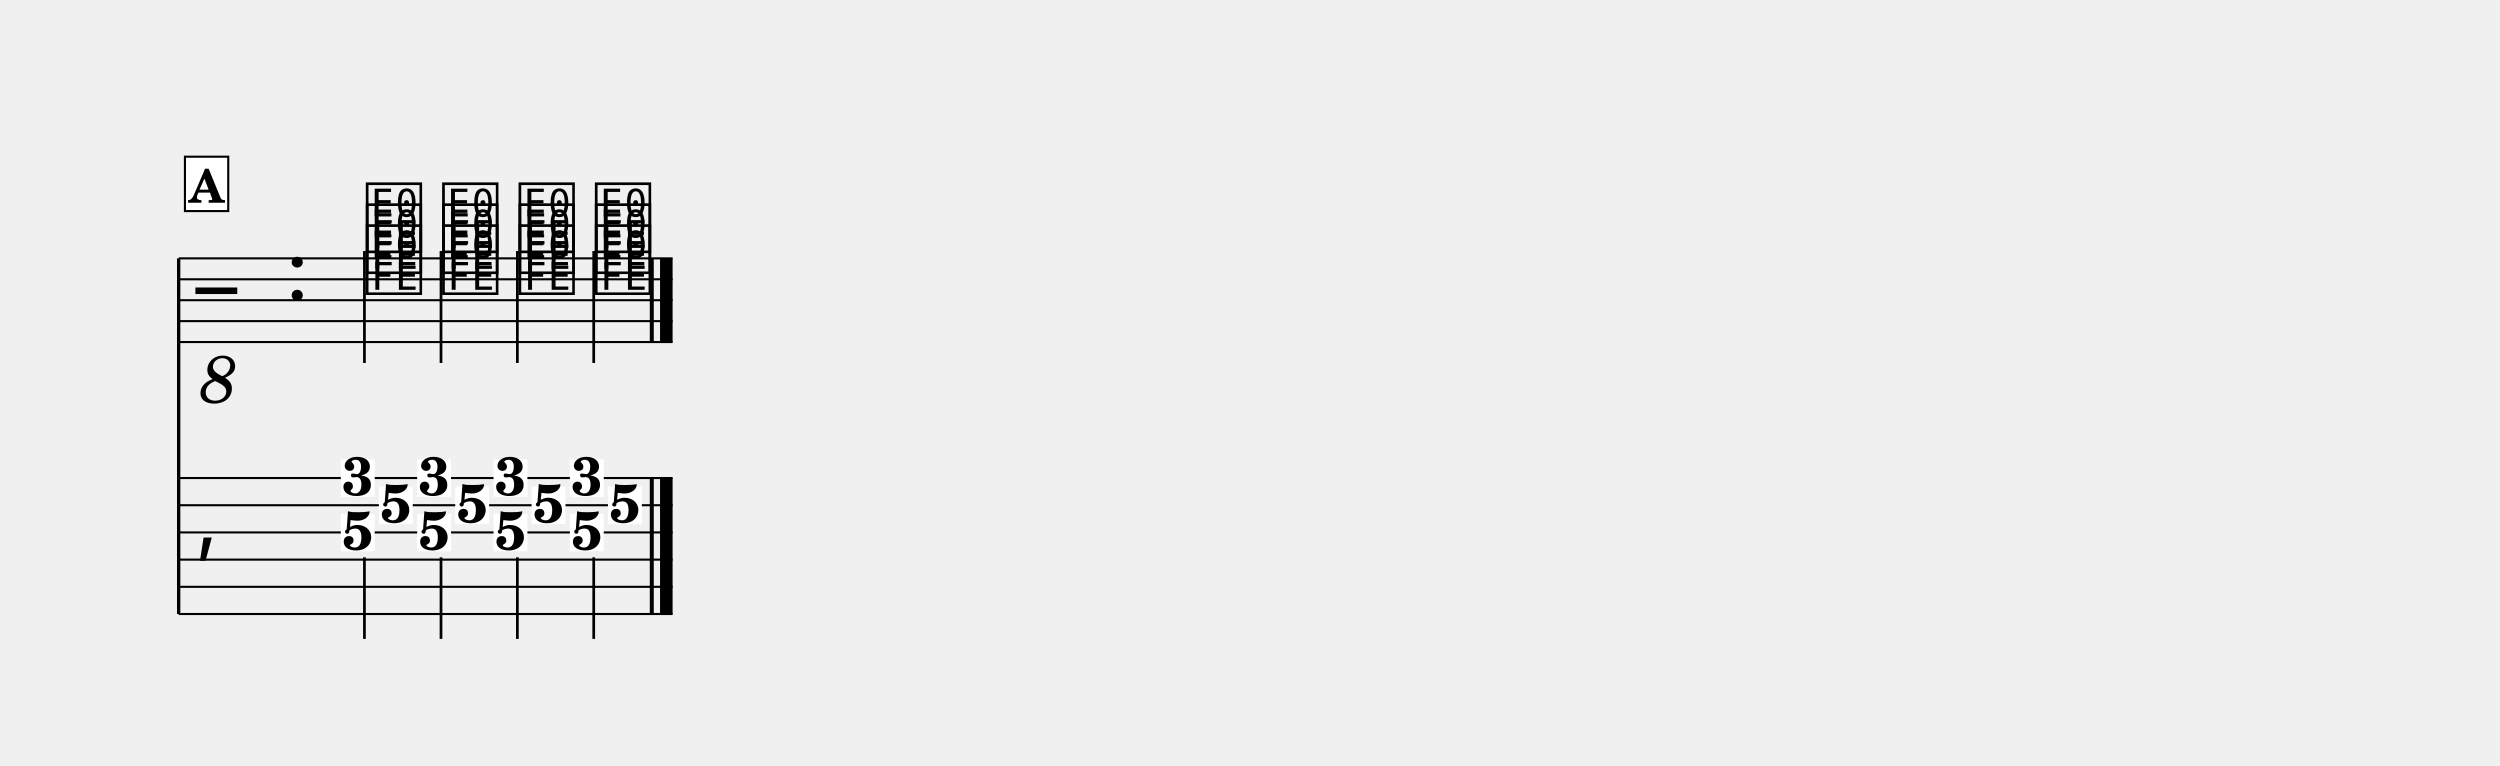
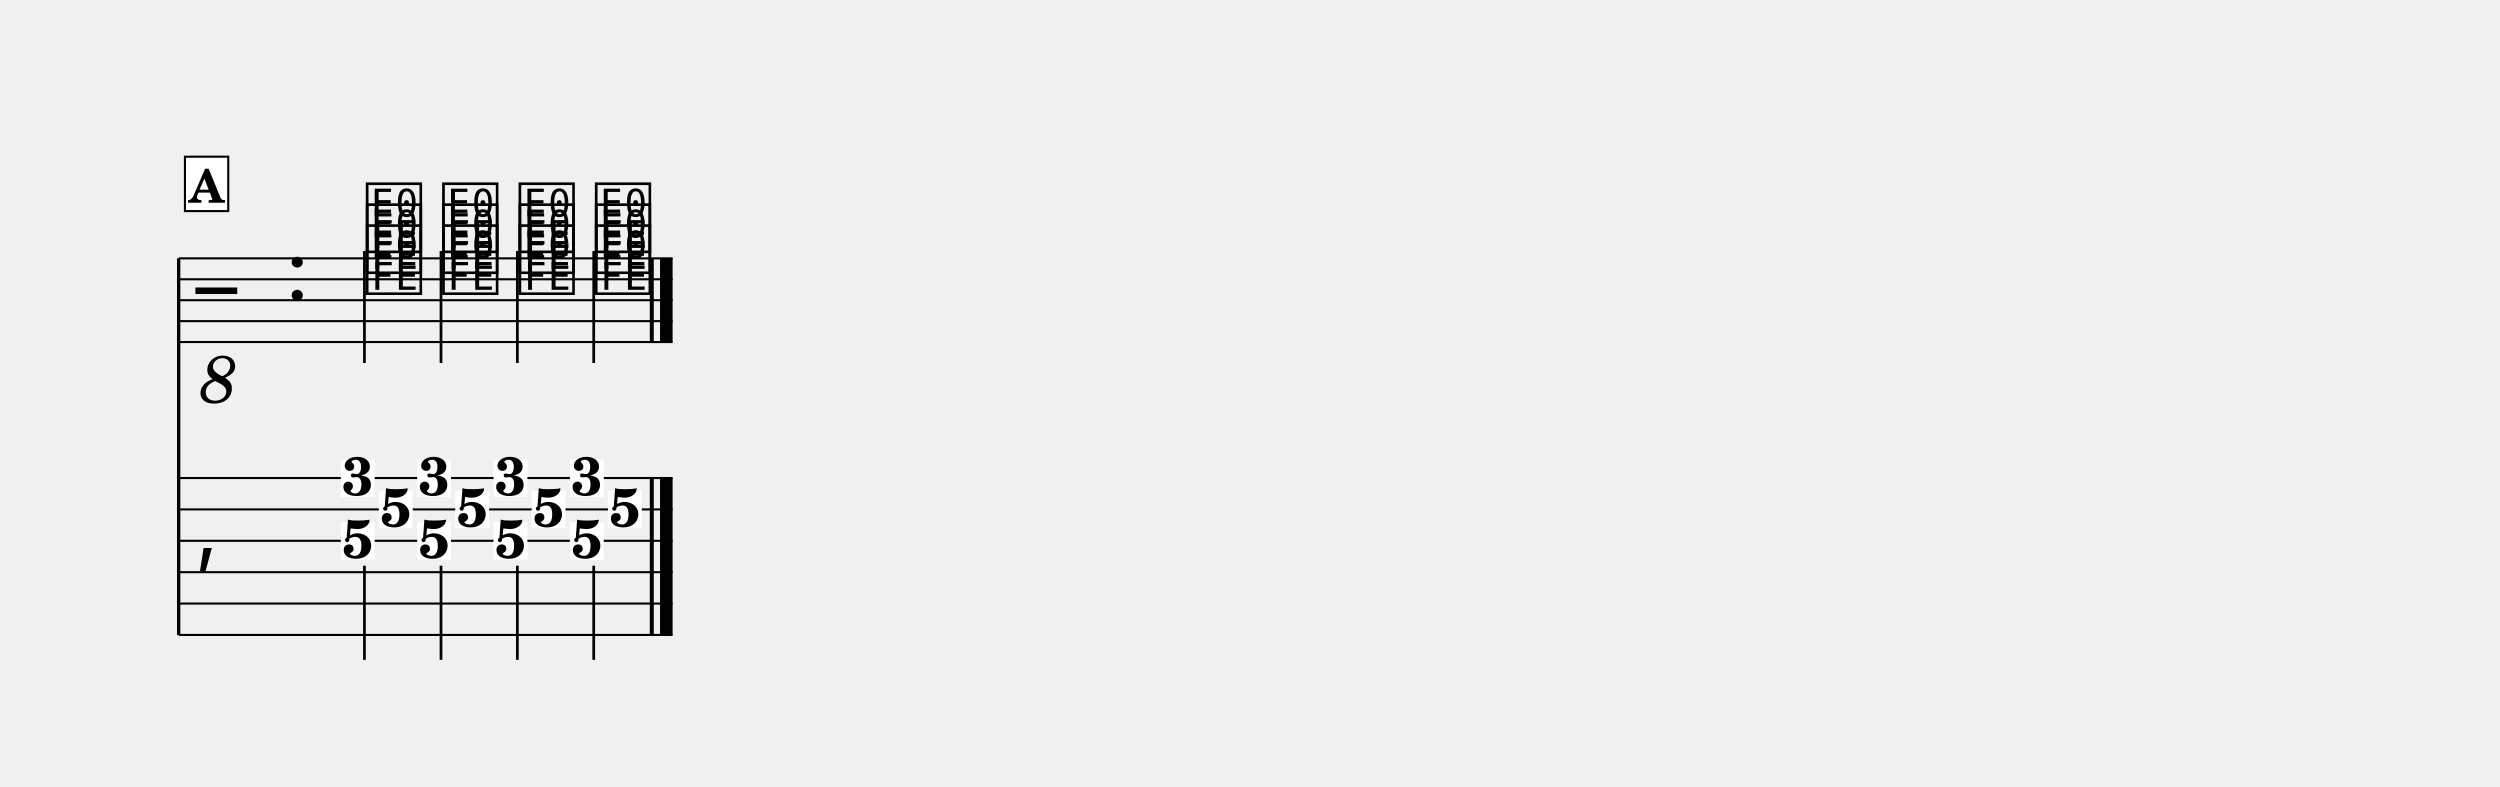
- <svg xmlns="http://www.w3.org/2000/svg" width="1195.0" height="365.9" viewBox="0 0 119.50 36.59" font-family="TeX Gyre Schola, serif">
+ <svg xmlns="http://www.w3.org/2000/svg" width="1195.0" height="375.9" viewBox="0 0 119.50 37.59" font-family="TeX Gyre Schola, serif">
  <style>
  @font-face { font-family: 'Emmentaler'; src: local('Emmentaler'); }
  .music { font-family: 'Emmentaler', serif; }
</style>
  <g transform="translate(8.54,0.00) scale(1,1)">
-     <line x1="0.00" y1="12.35" x2="0.00" y2="29.35" stroke="#000000" stroke-width="0.160" />
+     <line x1="0.00" y1="12.35" x2="0.00" y2="30.35" stroke="#000000" stroke-width="0.160" />
    <line x1="0.00" y1="12.35" x2="23.61" y2="12.35" stroke="#000000" stroke-width="0.100" />
    <line x1="0.00" y1="13.35" x2="23.61" y2="13.35" stroke="#000000" stroke-width="0.100" />
    <line x1="0.00" y1="14.35" x2="23.61" y2="14.35" stroke="#000000" stroke-width="0.100" />
    <line x1="0.00" y1="15.35" x2="23.61" y2="15.35" stroke="#000000" stroke-width="0.100" />
    <line x1="0.00" y1="16.35" x2="23.61" y2="16.35" stroke="#000000" stroke-width="0.100" />
    <text class="music" x="0.80" y="15.35" font-size="4.00"></text>
    <text x="1.90" y="17.95" font-size="3.20" font-style="italic" text-anchor="middle" dominant-baseline="central">8</text>
    <text class="music" x="5.12" y="14.35" font-size="4.00"></text>
    <text class="music" x="8.82" y="13.85" font-size="4.00" data-pos="527"></text>
    <text class="music" x="8.82" y="12.85" font-size="4.00" data-pos="530"></text>
    <text class="music" x="8.82" y="11.85" font-size="4.00" data-pos="533"></text>
    <line x1="8.88" y1="12.00" x2="8.88" y2="17.35" stroke="#000000" stroke-width="0.130" />
    <text class="music" x="12.47" y="13.85" font-size="4.00" data-pos="539"></text>
    <text class="music" x="12.47" y="12.85" font-size="4.00" data-pos="542"></text>
    <text class="music" x="12.47" y="11.85" font-size="4.00" data-pos="545"></text>
    <line x1="12.54" y1="12.00" x2="12.54" y2="17.35" stroke="#000000" stroke-width="0.130" />
    <text class="music" x="16.12" y="13.85" font-size="4.00" data-pos="550"></text>
    <text class="music" x="16.12" y="12.85" font-size="4.00" data-pos="553"></text>
    <text class="music" x="16.12" y="11.85" font-size="4.00" data-pos="556"></text>
    <line x1="16.19" y1="12.00" x2="16.19" y2="17.35" stroke="#000000" stroke-width="0.130" />
    <text class="music" x="19.77" y="13.85" font-size="4.00" data-pos="561"></text>
    <text class="music" x="19.77" y="12.85" font-size="4.00" data-pos="564"></text>
    <text class="music" x="19.77" y="11.85" font-size="4.00" data-pos="567"></text>
    <line x1="19.84" y1="12.00" x2="19.84" y2="17.35" stroke="#000000" stroke-width="0.130" />
    <rect x="22.52" y="12.35" width="0.19" height="4.00" data-pos="561" />
    <rect x="23.01" y="12.35" width="0.60" height="4.00" data-pos="561" />
    <line x1="0.00" y1="22.85" x2="23.61" y2="22.85" stroke="#000000" stroke-width="0.100" />
-     <line x1="0.00" y1="24.15" x2="23.61" y2="24.15" stroke="#000000" stroke-width="0.100" />
-     <line x1="0.00" y1="25.45" x2="23.61" y2="25.45" stroke="#000000" stroke-width="0.100" />
-     <line x1="0.00" y1="26.75" x2="23.61" y2="26.75" stroke="#000000" stroke-width="0.100" />
-     <line x1="0.00" y1="28.05" x2="23.61" y2="28.05" stroke="#000000" stroke-width="0.100" />
-     <line x1="0.00" y1="29.35" x2="23.61" y2="29.35" stroke="#000000" stroke-width="0.100" />
-     <text class="music" x="0.80" y="26.10" font-size="4.00"></text>
-     <rect x="22.52" y="22.85" width="0.19" height="6.50" data-pos="561" />
-     <rect x="23.01" y="22.85" width="0.60" height="6.50" data-pos="561" />
+     <line x1="0.00" y1="24.35" x2="23.61" y2="24.35" stroke="#000000" stroke-width="0.100" />
+     <line x1="0.00" y1="25.85" x2="23.61" y2="25.85" stroke="#000000" stroke-width="0.100" />
+     <line x1="0.00" y1="27.35" x2="23.61" y2="27.35" stroke="#000000" stroke-width="0.100" />
+     <line x1="0.00" y1="28.85" x2="23.61" y2="28.85" stroke="#000000" stroke-width="0.100" />
+     <line x1="0.00" y1="30.35" x2="23.61" y2="30.35" stroke="#000000" stroke-width="0.100" />
+     <text class="music" x="0.80" y="26.60" font-size="4.00"></text>
+     <rect x="22.52" y="22.85" width="0.19" height="7.50" data-pos="561" />
+     <rect x="23.01" y="22.85" width="0.60" height="7.50" data-pos="561" />
    <rect x="7.75" y="21.96" width="1.62" height="1.79" fill="#FFFFFF" data-pos="526" />
    <text x="8.56" y="23.68" font-size="2.60" font-weight="bold" text-anchor="middle" data-pos="526">3</text>
-     <rect x="9.57" y="23.26" width="1.62" height="1.79" fill="#FFFFFF" data-pos="526" />
-     <text x="10.38" y="24.98" font-size="2.60" font-weight="bold" text-anchor="middle" data-pos="526">5</text>
-     <rect x="7.75" y="24.56" width="1.62" height="1.79" fill="#FFFFFF" data-pos="526" />
-     <text x="8.56" y="26.28" font-size="2.60" font-weight="bold" text-anchor="middle" data-pos="526">5</text>
-     <line x1="8.88" y1="26.64" x2="8.88" y2="30.54" stroke="#000000" stroke-width="0.130" />
+     <rect x="9.57" y="23.46" width="1.62" height="1.79" fill="#FFFFFF" data-pos="526" />
+     <text x="10.38" y="25.18" font-size="2.60" font-weight="bold" text-anchor="middle" data-pos="526">5</text>
+     <rect x="7.75" y="24.96" width="1.62" height="1.79" fill="#FFFFFF" data-pos="526" />
+     <text x="8.56" y="26.68" font-size="2.60" font-weight="bold" text-anchor="middle" data-pos="526">5</text>
+     <line x1="8.88" y1="27.04" x2="8.88" y2="31.54" stroke="#000000" stroke-width="0.130" />
    <rect x="11.40" y="21.96" width="1.62" height="1.79" fill="#FFFFFF" data-pos="538" />
    <text x="12.21" y="23.68" font-size="2.60" font-weight="bold" text-anchor="middle" data-pos="538">3</text>
-     <rect x="13.22" y="23.26" width="1.62" height="1.79" fill="#FFFFFF" data-pos="538" />
-     <text x="14.03" y="24.98" font-size="2.60" font-weight="bold" text-anchor="middle" data-pos="538">5</text>
-     <rect x="11.40" y="24.56" width="1.62" height="1.79" fill="#FFFFFF" data-pos="538" />
-     <text x="12.21" y="26.28" font-size="2.60" font-weight="bold" text-anchor="middle" data-pos="538">5</text>
-     <line x1="12.54" y1="26.64" x2="12.54" y2="30.54" stroke="#000000" stroke-width="0.130" />
+     <rect x="13.22" y="23.46" width="1.62" height="1.79" fill="#FFFFFF" data-pos="538" />
+     <text x="14.03" y="25.18" font-size="2.60" font-weight="bold" text-anchor="middle" data-pos="538">5</text>
+     <rect x="11.40" y="24.96" width="1.62" height="1.79" fill="#FFFFFF" data-pos="538" />
+     <text x="12.21" y="26.68" font-size="2.60" font-weight="bold" text-anchor="middle" data-pos="538">5</text>
+     <line x1="12.54" y1="27.04" x2="12.54" y2="31.54" stroke="#000000" stroke-width="0.130" />
    <rect x="15.05" y="21.96" width="1.62" height="1.79" fill="#FFFFFF" data-pos="549" />
    <text x="15.86" y="23.68" font-size="2.60" font-weight="bold" text-anchor="middle" data-pos="549">3</text>
-     <rect x="16.87" y="23.26" width="1.62" height="1.79" fill="#FFFFFF" data-pos="549" />
-     <text x="17.68" y="24.98" font-size="2.60" font-weight="bold" text-anchor="middle" data-pos="549">5</text>
-     <rect x="15.05" y="24.56" width="1.62" height="1.79" fill="#FFFFFF" data-pos="549" />
-     <text x="15.86" y="26.28" font-size="2.60" font-weight="bold" text-anchor="middle" data-pos="549">5</text>
-     <line x1="16.19" y1="26.64" x2="16.19" y2="30.54" stroke="#000000" stroke-width="0.130" />
+     <rect x="16.87" y="23.46" width="1.62" height="1.79" fill="#FFFFFF" data-pos="549" />
+     <text x="17.68" y="25.18" font-size="2.60" font-weight="bold" text-anchor="middle" data-pos="549">5</text>
+     <rect x="15.05" y="24.96" width="1.62" height="1.79" fill="#FFFFFF" data-pos="549" />
+     <text x="15.86" y="26.68" font-size="2.60" font-weight="bold" text-anchor="middle" data-pos="549">5</text>
+     <line x1="16.19" y1="27.04" x2="16.19" y2="31.54" stroke="#000000" stroke-width="0.130" />
    <rect x="18.70" y="21.96" width="1.62" height="1.79" fill="#FFFFFF" data-pos="560" />
    <text x="19.51" y="23.68" font-size="2.60" font-weight="bold" text-anchor="middle" data-pos="560">3</text>
-     <rect x="20.52" y="23.26" width="1.62" height="1.79" fill="#FFFFFF" data-pos="560" />
-     <text x="21.33" y="24.98" font-size="2.60" font-weight="bold" text-anchor="middle" data-pos="560">5</text>
-     <rect x="18.70" y="24.56" width="1.62" height="1.79" fill="#FFFFFF" data-pos="560" />
-     <text x="19.51" y="26.28" font-size="2.60" font-weight="bold" text-anchor="middle" data-pos="560">5</text>
-     <line x1="19.84" y1="26.64" x2="19.84" y2="30.54" stroke="#000000" stroke-width="0.130" />
+     <rect x="20.52" y="23.46" width="1.62" height="1.79" fill="#FFFFFF" data-pos="560" />
+     <text x="21.33" y="25.18" font-size="2.60" font-weight="bold" text-anchor="middle" data-pos="560">5</text>
+     <rect x="18.70" y="24.96" width="1.62" height="1.79" fill="#FFFFFF" data-pos="560" />
+     <text x="19.51" y="26.68" font-size="2.60" font-weight="bold" text-anchor="middle" data-pos="560">5</text>
+     <line x1="19.84" y1="27.04" x2="19.84" y2="31.54" stroke="#000000" stroke-width="0.130" />
    <rect x="0.30" y="7.49" width="2.07" height="2.60" fill="#FFFFFF" stroke="#000000" stroke-width="0.100" data-pos="507" />
    <text x="1.33" y="9.69" font-size="2.20" font-weight="bold" text-anchor="middle" data-pos="507">A</text>
  </g>
</svg>
